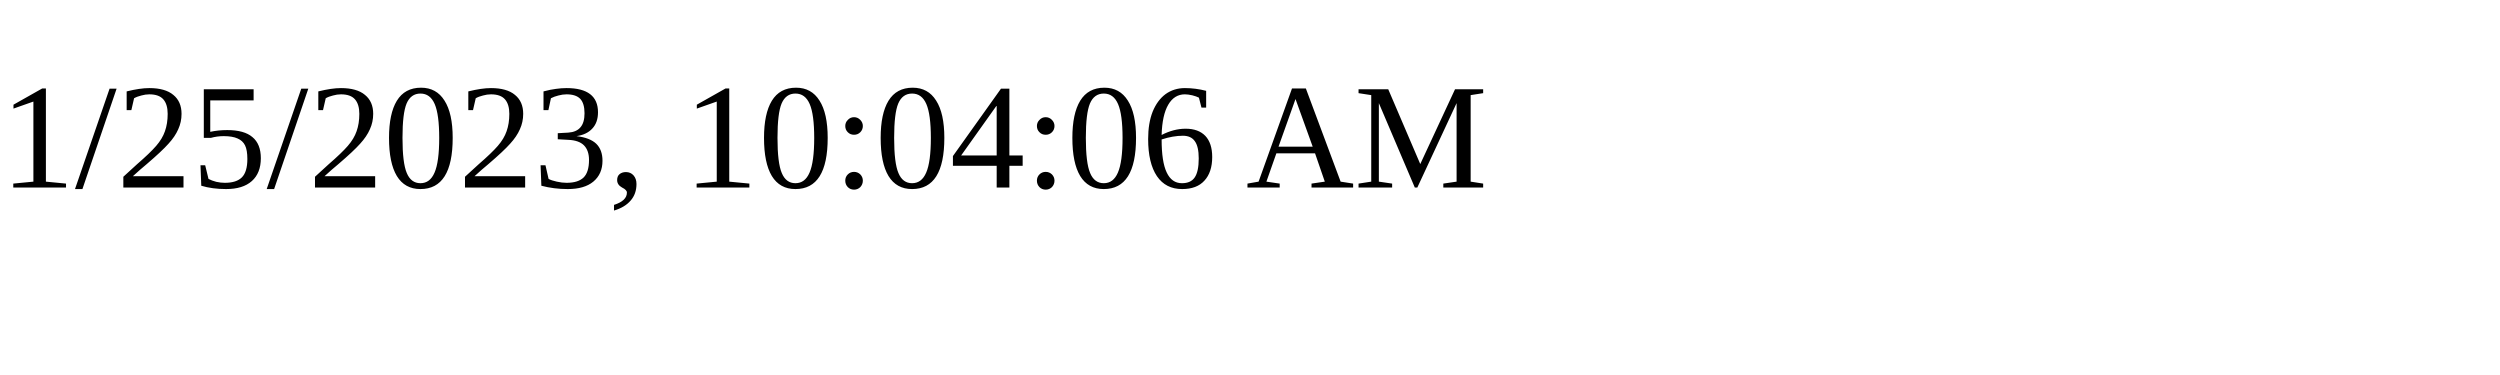
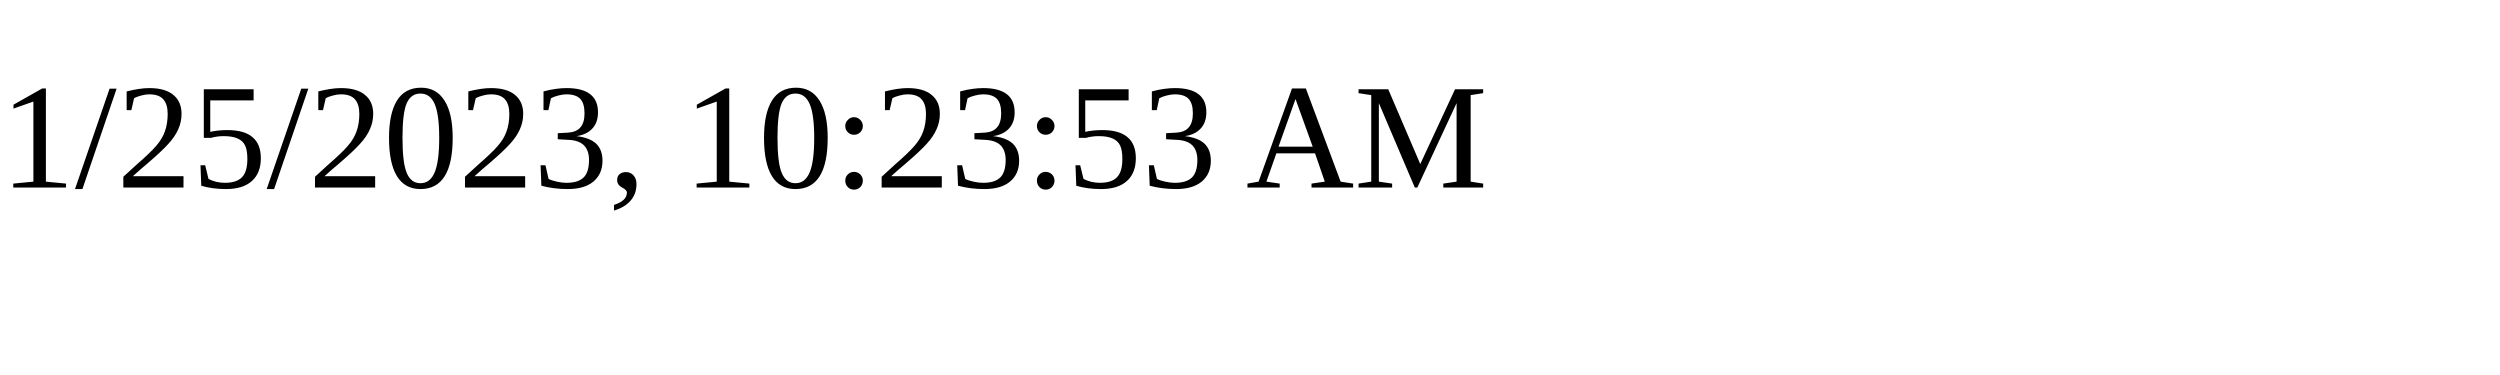
<svg xmlns="http://www.w3.org/2000/svg" height="30" width="200">
-   <text x="0" y="15">1/25/2023, 10:04:06 AM</text>
+   <text x="0" y="15">1/25/2023, 10:23:53 AM</text>
</svg>
